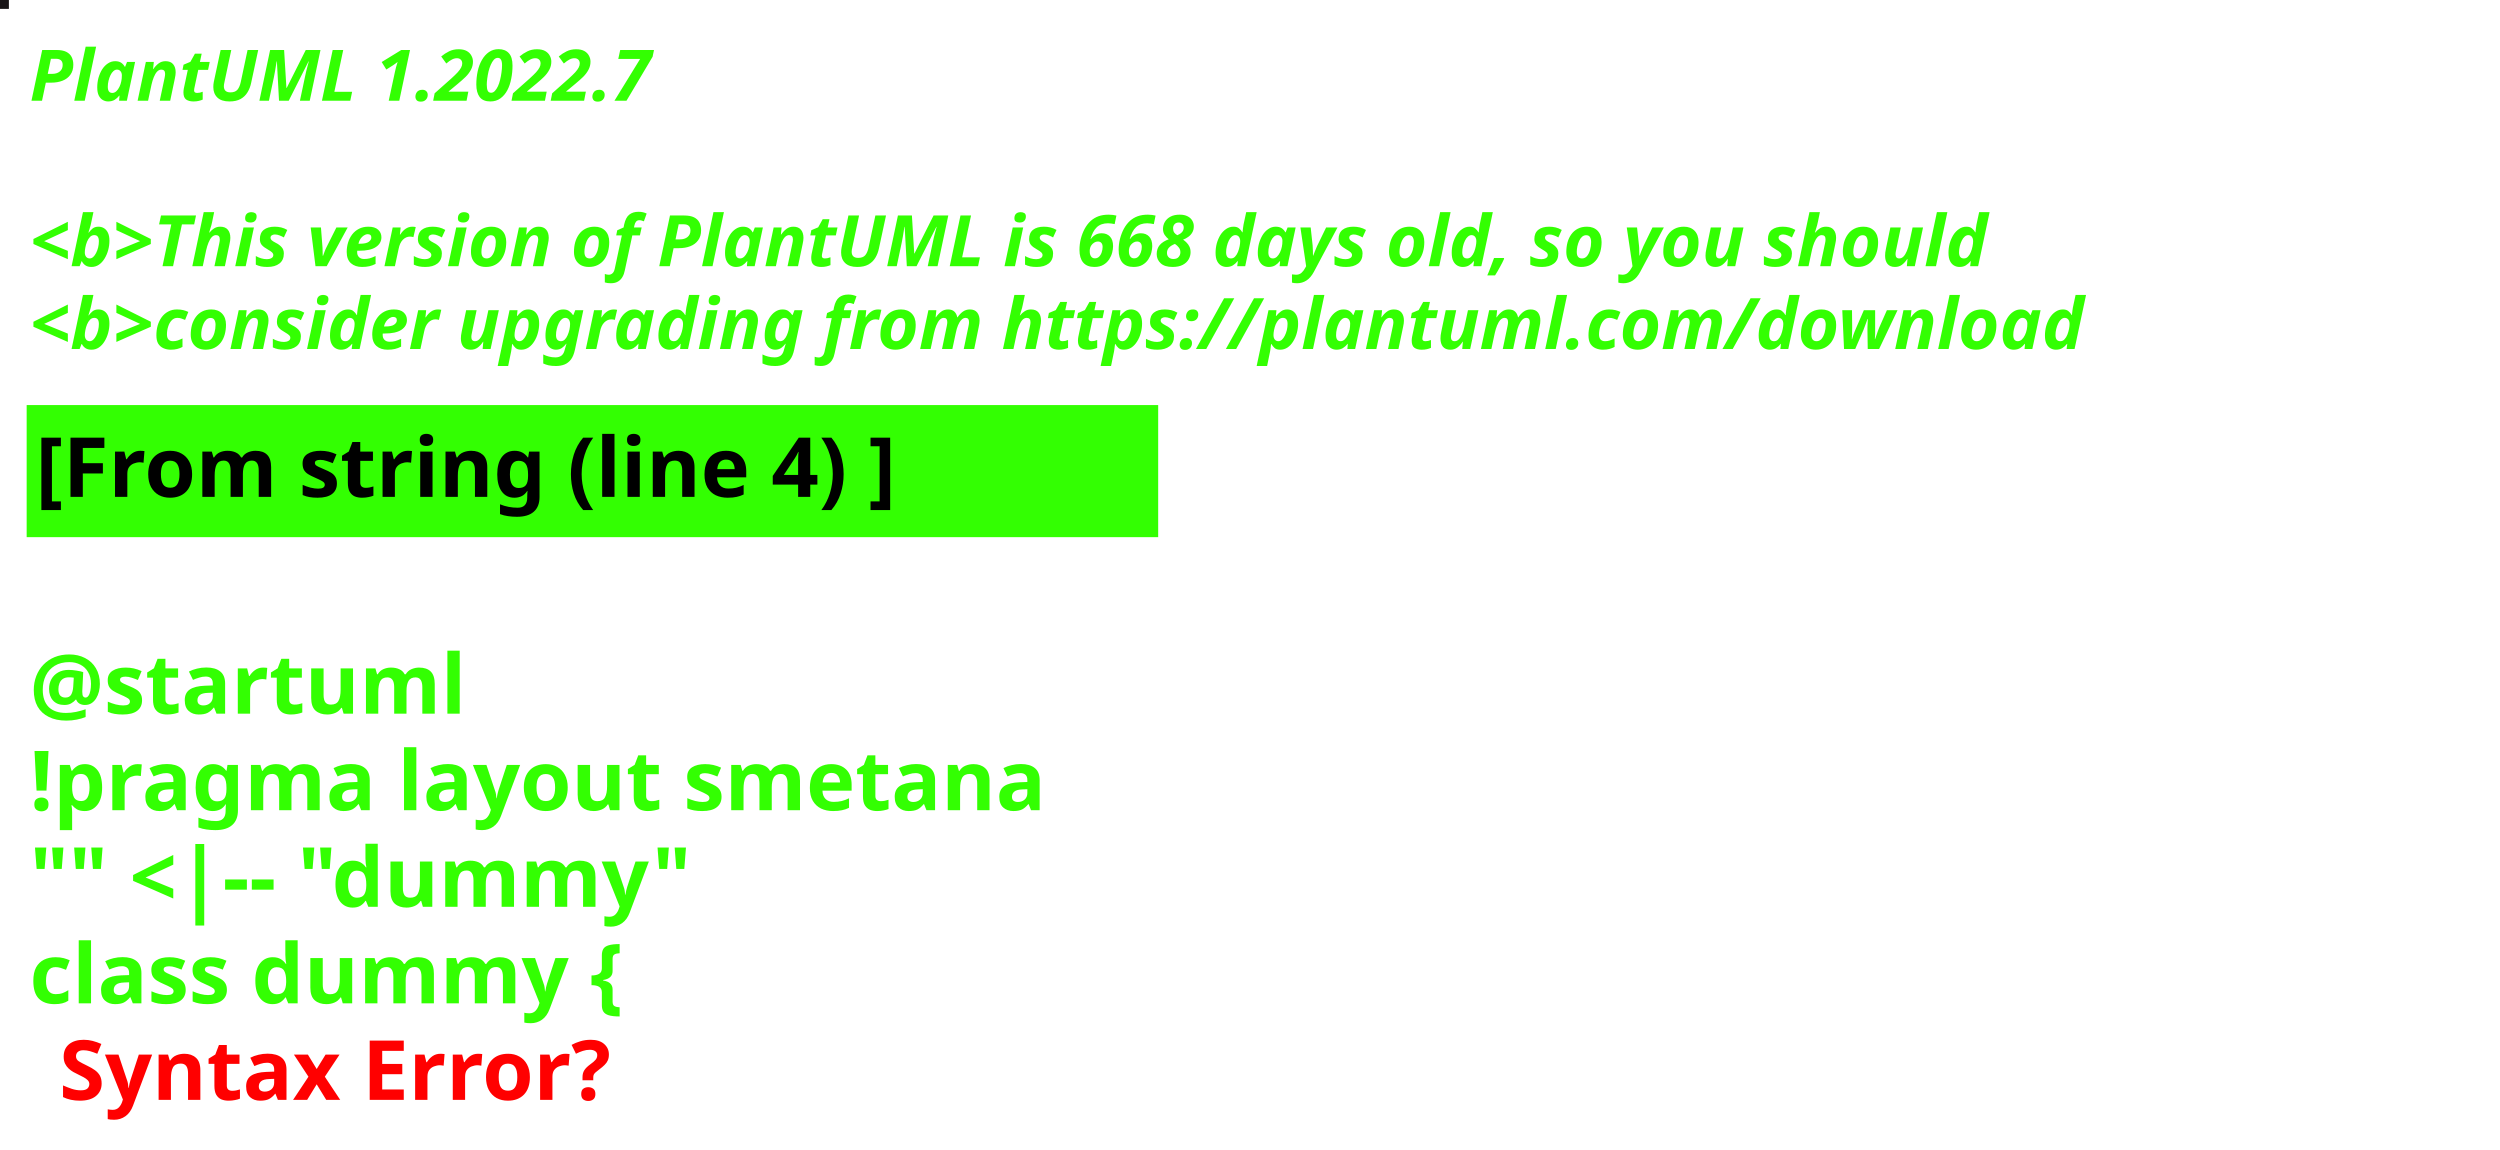
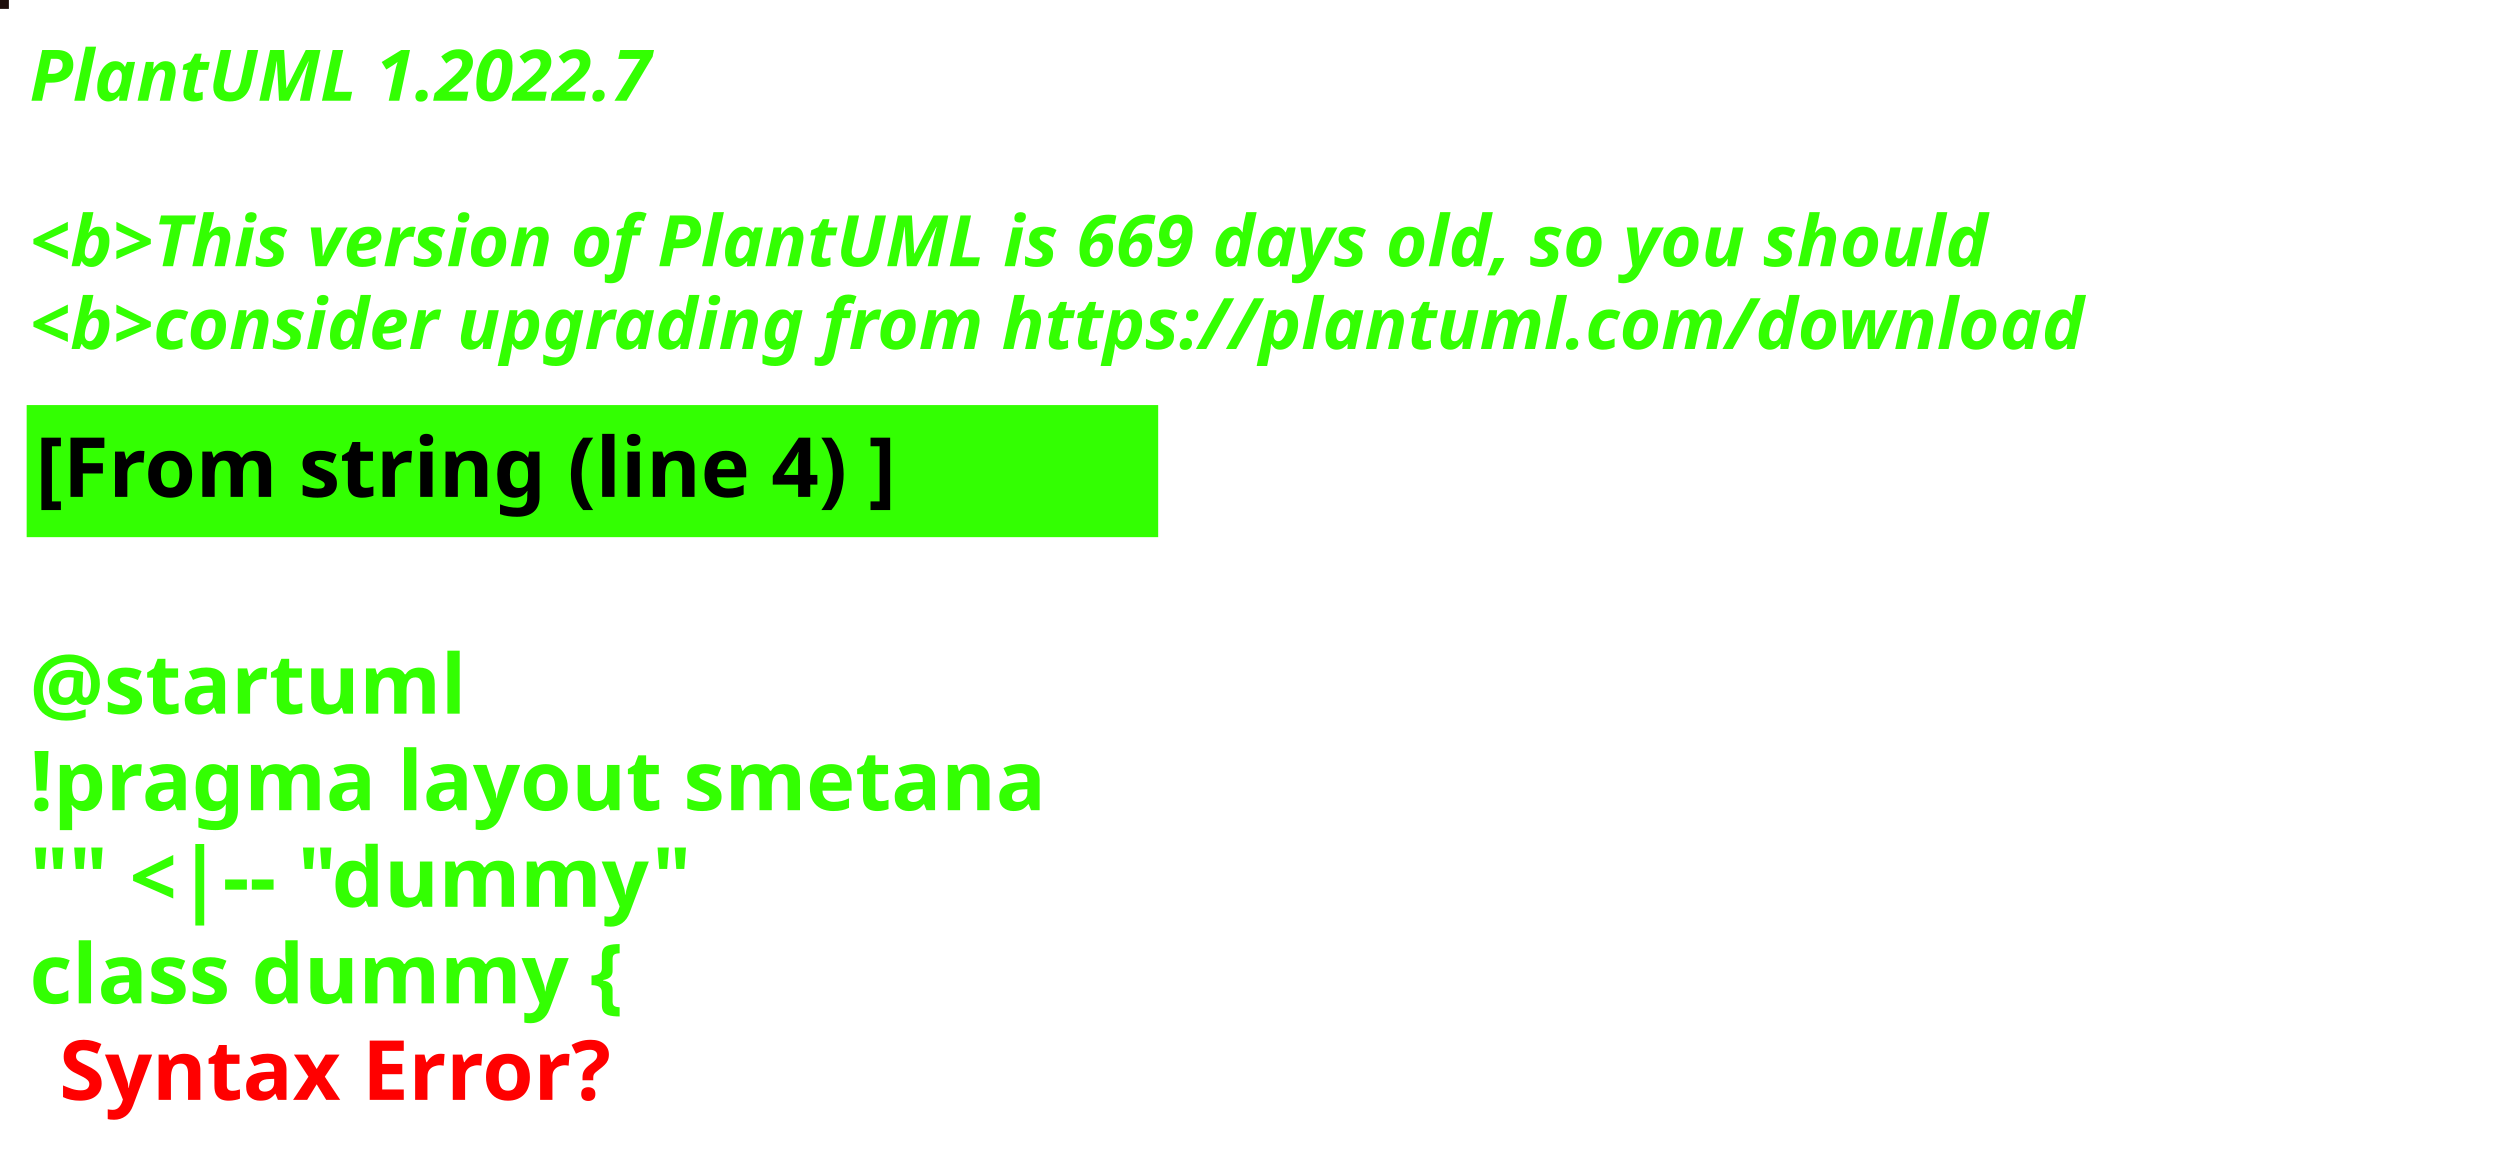
<svg xmlns="http://www.w3.org/2000/svg" contentStyleType="text/css" height="194px" preserveAspectRatio="none" style="width:422px;height:194px;background:#000000;" version="1.1" viewBox="0 0 422 194" width="422px" zoomAndPan="magnify">
  <defs />
  <g>
-     <rect fill="#191517" height="1" style="stroke:#191517;stroke-width:1.0;" width="1" x="0" y="0" />
+     <rect fill="#1E0E0B" height="1" style="stroke:#1E0E0B;stroke-width:1.0;" width="1" x="0" y="0" />
    <text fill="#33FF02" font-family="sans-serif" font-size="12" font-style="italic" font-weight="bold" lengthAdjust="spacing" textLength="127" x="5" y="17">PlantUML 1.2022.7</text>
    <text fill="#33FF02" font-family="sans-serif" font-size="12" font-style="italic" font-weight="bold" lengthAdjust="spacing" textLength="4" x="5" y="30.969"> </text>
-     <text fill="#33FF02" font-family="sans-serif" font-size="12" font-style="italic" font-weight="bold" lengthAdjust="spacing" textLength="399" x="5" y="44.938">&lt;b&gt;This version of PlantUML is 668 days old, so you should</text>
+     <text fill="#33FF02" font-family="sans-serif" font-size="12" font-style="italic" font-weight="bold" lengthAdjust="spacing" textLength="399" x="5" y="44.938">&lt;b&gt;This version of PlantUML is 669 days old, so you should</text>
    <text fill="#33FF02" font-family="sans-serif" font-size="12" font-style="italic" font-weight="bold" lengthAdjust="spacing" textLength="408" x="5" y="58.906">&lt;b&gt;consider upgrading from https://plantuml.com/download</text>
    <rect fill="#33FF02" height="21.297" style="stroke:#33FF02;stroke-width:1.0;" width="190" x="5" y="68.875" />
    <text fill="#000000" font-family="sans-serif" font-size="14" font-weight="bold" lengthAdjust="spacing" textLength="168" x="6" y="83.875">[From string (line 4) ]</text>
    <text fill="#33FF02" font-family="sans-serif" font-size="14" font-weight="bold" lengthAdjust="spacing" textLength="5" x="5" y="104.172"> </text>
    <text fill="#33FF02" font-family="sans-serif" font-size="14" font-weight="bold" lengthAdjust="spacing" textLength="79" x="5" y="120.469">@startuml</text>
    <text fill="#33FF02" font-family="sans-serif" font-size="14" font-weight="bold" lengthAdjust="spacing" textLength="190" x="5" y="136.766">!pragma layout smetana</text>
    <text fill="#33FF02" font-family="sans-serif" font-size="14" font-weight="bold" lengthAdjust="spacing" textLength="124" x="5" y="153.062">"" &lt;|-- "dummy"</text>
    <text fill="#33FF02" font-family="sans-serif" font-size="14" font-weight="bold" lengthAdjust="spacing" text-decoration="wavy underline" textLength="117" x="5" y="169.359">class dummy {</text>
    <text fill="#FF0000" font-family="sans-serif" font-size="14" font-weight="bold" lengthAdjust="spacing" textLength="106" x="10" y="185.656">Syntax Error?</text>
  </g>
</svg>
